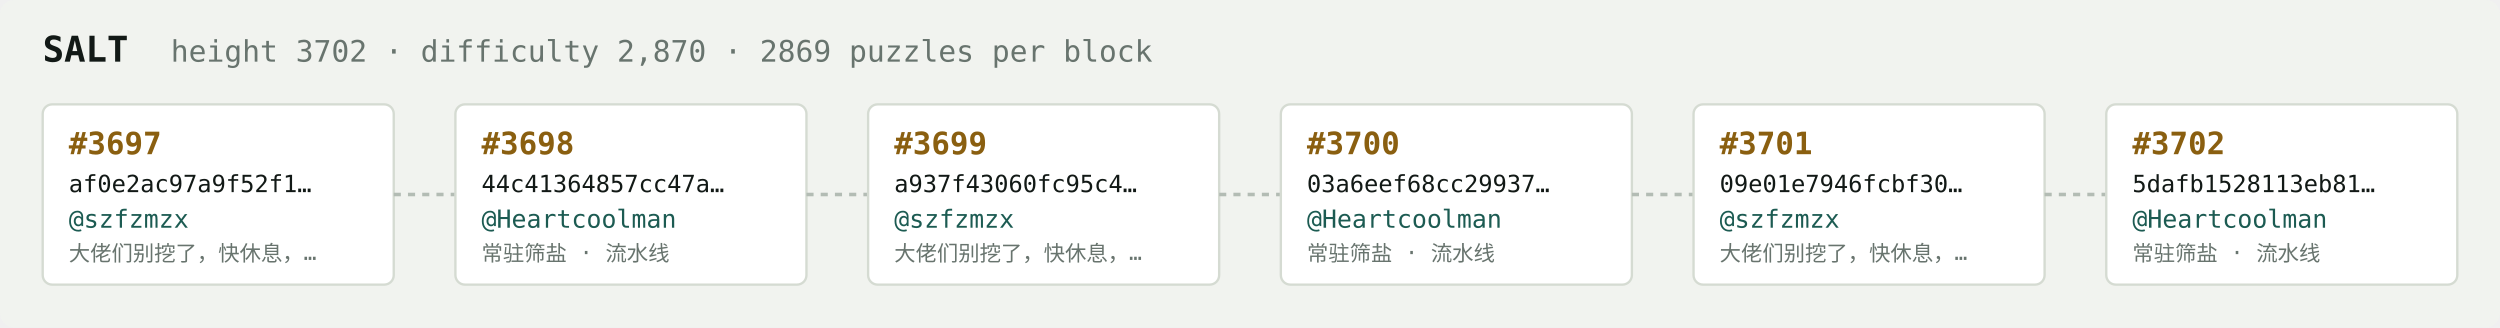
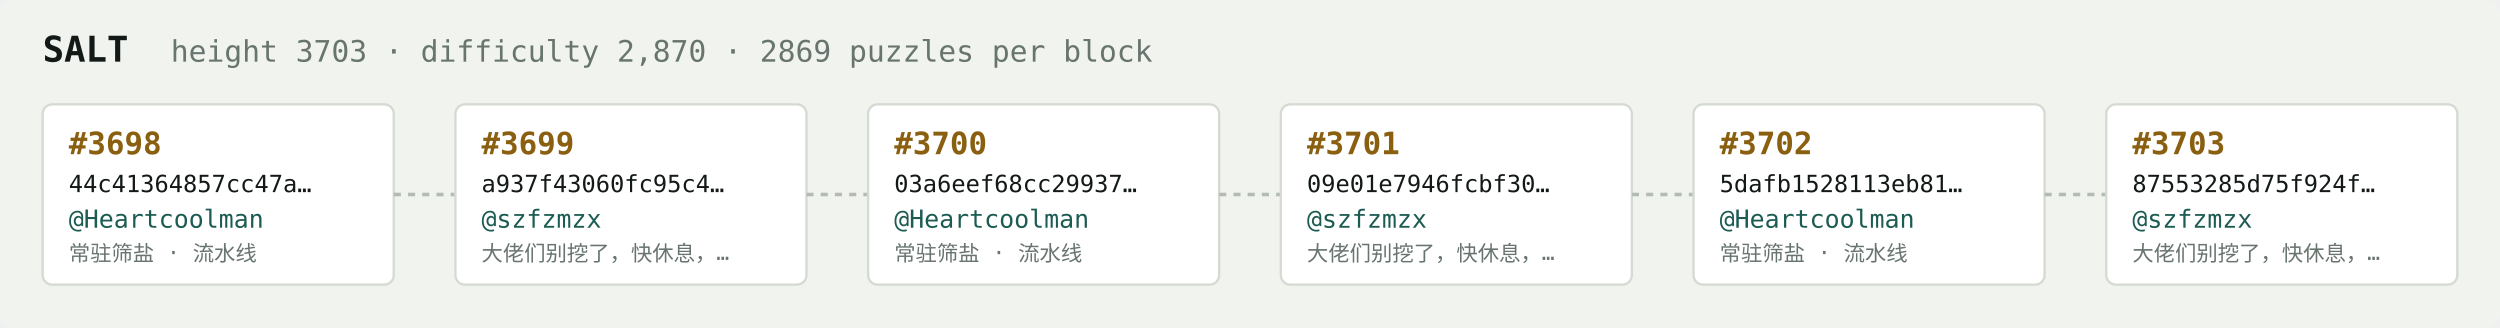
<svg xmlns="http://www.w3.org/2000/svg" width="1054" height="138" viewBox="0 0 1054 138" font-family="ui-monospace,SFMono-Regular,Menlo,monospace">
  <rect fill="#f1f3ef" width="1054" height="138" rx="6" />
  <text x="18" y="26" fill="#121916" font-size="15" font-weight="700">SALT</text>
-   <text x="72" y="26" fill="#68746e" font-size="12.5">height 3702 · difficulty 2,870 · 2869 puzzles per block</text>
+   <text x="72" y="26" fill="#68746e" font-size="12.5">height 3703 · difficulty 2,870 · 2869 puzzles per block</text>
  <rect x="18" y="44" width="148" height="76" rx="4" fill="#ffffff" stroke="#d5dbd2" stroke-width="1" />
-   <text x="29" y="65" fill="#8a5f10" font-size="13" font-weight="700">#3697</text>
-   <text x="29" y="81" fill="#121916" font-size="10">af0e2ac97a9f52f1…</text>
-   <text x="29" y="96" fill="#1c5b52" font-size="10.5">@szfzmzx</text>
-   <text x="29" y="110" fill="#68746e" font-size="9">大佬们别挖了，快休息，…</text>
+   <text x="29" y="65" fill="#8a5f10" font-size="13" font-weight="700">#3698</text>
+   <text x="29" y="81" fill="#121916" font-size="10">44c41364857cc47a…</text>
+   <text x="29" y="96" fill="#1c5b52" font-size="10.5">@Heartcoolman</text>
+   <text x="29" y="110" fill="#68746e" font-size="9">常驻筛盐 · 流水线</text>
  <line x1="166" y1="82.0" x2="192" y2="82.0" stroke="#b3bcb4" stroke-width="1.5" stroke-dasharray="3 3" />
  <rect x="192" y="44" width="148" height="76" rx="4" fill="#ffffff" stroke="#d5dbd2" stroke-width="1" />
-   <text x="203" y="65" fill="#8a5f10" font-size="13" font-weight="700">#3698</text>
-   <text x="203" y="81" fill="#121916" font-size="10">44c41364857cc47a…</text>
-   <text x="203" y="96" fill="#1c5b52" font-size="10.5">@Heartcoolman</text>
-   <text x="203" y="110" fill="#68746e" font-size="9">常驻筛盐 · 流水线</text>
+   <text x="203" y="65" fill="#8a5f10" font-size="13" font-weight="700">#3699</text>
+   <text x="203" y="81" fill="#121916" font-size="10">a937f43060fc95c4…</text>
+   <text x="203" y="96" fill="#1c5b52" font-size="10.5">@szfzmzx</text>
+   <text x="203" y="110" fill="#68746e" font-size="9">大佬们别挖了，快休息，…</text>
  <line x1="340" y1="82.0" x2="366" y2="82.0" stroke="#b3bcb4" stroke-width="1.5" stroke-dasharray="3 3" />
  <rect x="366" y="44" width="148" height="76" rx="4" fill="#ffffff" stroke="#d5dbd2" stroke-width="1" />
-   <text x="377" y="65" fill="#8a5f10" font-size="13" font-weight="700">#3699</text>
-   <text x="377" y="81" fill="#121916" font-size="10">a937f43060fc95c4…</text>
-   <text x="377" y="96" fill="#1c5b52" font-size="10.5">@szfzmzx</text>
-   <text x="377" y="110" fill="#68746e" font-size="9">大佬们别挖了，快休息，…</text>
+   <text x="377" y="65" fill="#8a5f10" font-size="13" font-weight="700">#3700</text>
+   <text x="377" y="81" fill="#121916" font-size="10">03a6eef68cc29937…</text>
+   <text x="377" y="96" fill="#1c5b52" font-size="10.5">@Heartcoolman</text>
+   <text x="377" y="110" fill="#68746e" font-size="9">常驻筛盐 · 流水线</text>
  <line x1="514" y1="82.0" x2="540" y2="82.0" stroke="#b3bcb4" stroke-width="1.5" stroke-dasharray="3 3" />
  <rect x="540" y="44" width="148" height="76" rx="4" fill="#ffffff" stroke="#d5dbd2" stroke-width="1" />
-   <text x="551" y="65" fill="#8a5f10" font-size="13" font-weight="700">#3700</text>
-   <text x="551" y="81" fill="#121916" font-size="10">03a6eef68cc29937…</text>
-   <text x="551" y="96" fill="#1c5b52" font-size="10.5">@Heartcoolman</text>
-   <text x="551" y="110" fill="#68746e" font-size="9">常驻筛盐 · 流水线</text>
+   <text x="551" y="65" fill="#8a5f10" font-size="13" font-weight="700">#3701</text>
+   <text x="551" y="81" fill="#121916" font-size="10">09e01e7946fcbf30…</text>
+   <text x="551" y="96" fill="#1c5b52" font-size="10.5">@szfzmzx</text>
+   <text x="551" y="110" fill="#68746e" font-size="9">大佬们别挖了，快休息，…</text>
  <line x1="688" y1="82.0" x2="714" y2="82.0" stroke="#b3bcb4" stroke-width="1.5" stroke-dasharray="3 3" />
  <rect x="714" y="44" width="148" height="76" rx="4" fill="#ffffff" stroke="#d5dbd2" stroke-width="1" />
-   <text x="725" y="65" fill="#8a5f10" font-size="13" font-weight="700">#3701</text>
-   <text x="725" y="81" fill="#121916" font-size="10">09e01e7946fcbf30…</text>
-   <text x="725" y="96" fill="#1c5b52" font-size="10.5">@szfzmzx</text>
-   <text x="725" y="110" fill="#68746e" font-size="9">大佬们别挖了，快休息，…</text>
+   <text x="725" y="65" fill="#8a5f10" font-size="13" font-weight="700">#3702</text>
+   <text x="725" y="81" fill="#121916" font-size="10">5dafb1528113eb81…</text>
+   <text x="725" y="96" fill="#1c5b52" font-size="10.5">@Heartcoolman</text>
+   <text x="725" y="110" fill="#68746e" font-size="9">常驻筛盐 · 流水线</text>
  <line x1="862" y1="82.0" x2="888" y2="82.0" stroke="#b3bcb4" stroke-width="1.5" stroke-dasharray="3 3" />
  <rect x="888" y="44" width="148" height="76" rx="4" fill="#ffffff" stroke="#d5dbd2" stroke-width="1" />
-   <text x="899" y="65" fill="#8a5f10" font-size="13" font-weight="700">#3702</text>
-   <text x="899" y="81" fill="#121916" font-size="10">5dafb1528113eb81…</text>
-   <text x="899" y="96" fill="#1c5b52" font-size="10.5">@Heartcoolman</text>
-   <text x="899" y="110" fill="#68746e" font-size="9">常驻筛盐 · 流水线</text>
+   <text x="899" y="65" fill="#8a5f10" font-size="13" font-weight="700">#3703</text>
+   <text x="899" y="81" fill="#121916" font-size="10">87553285d75f924f…</text>
+   <text x="899" y="96" fill="#1c5b52" font-size="10.5">@szfzmzx</text>
+   <text x="899" y="110" fill="#68746e" font-size="9">大佬们别挖了，快休息，…</text>
</svg>
